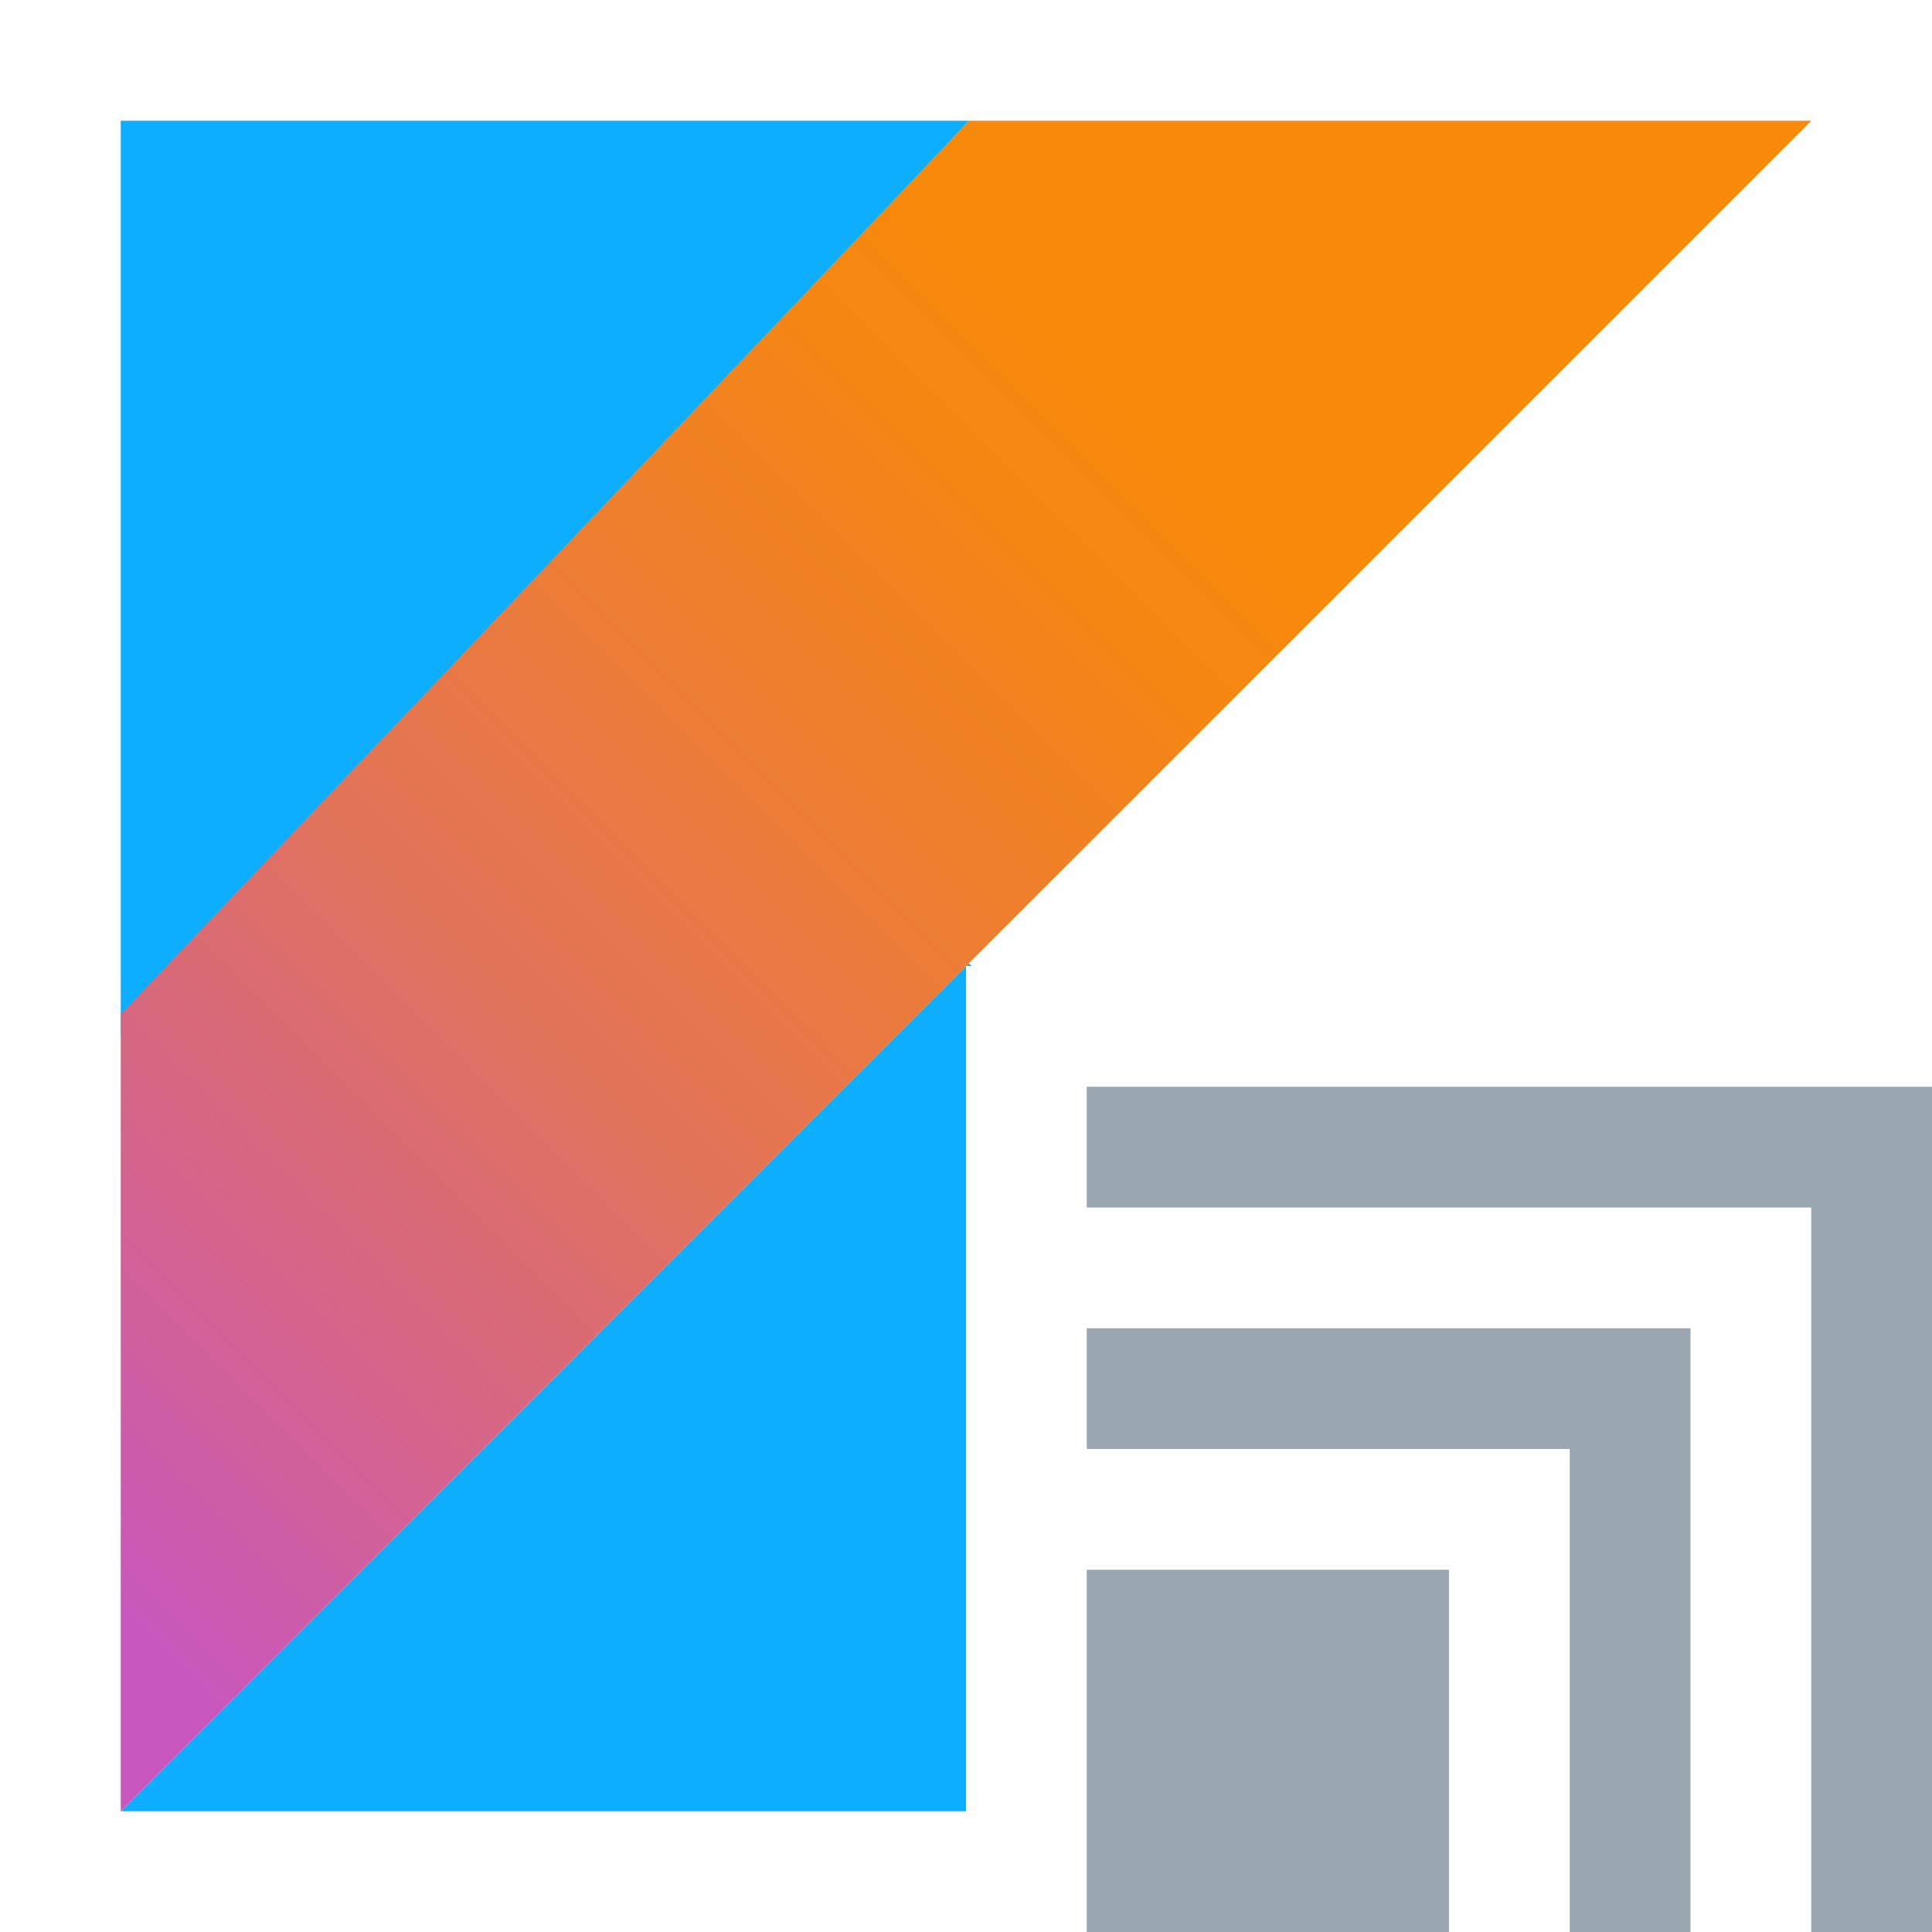
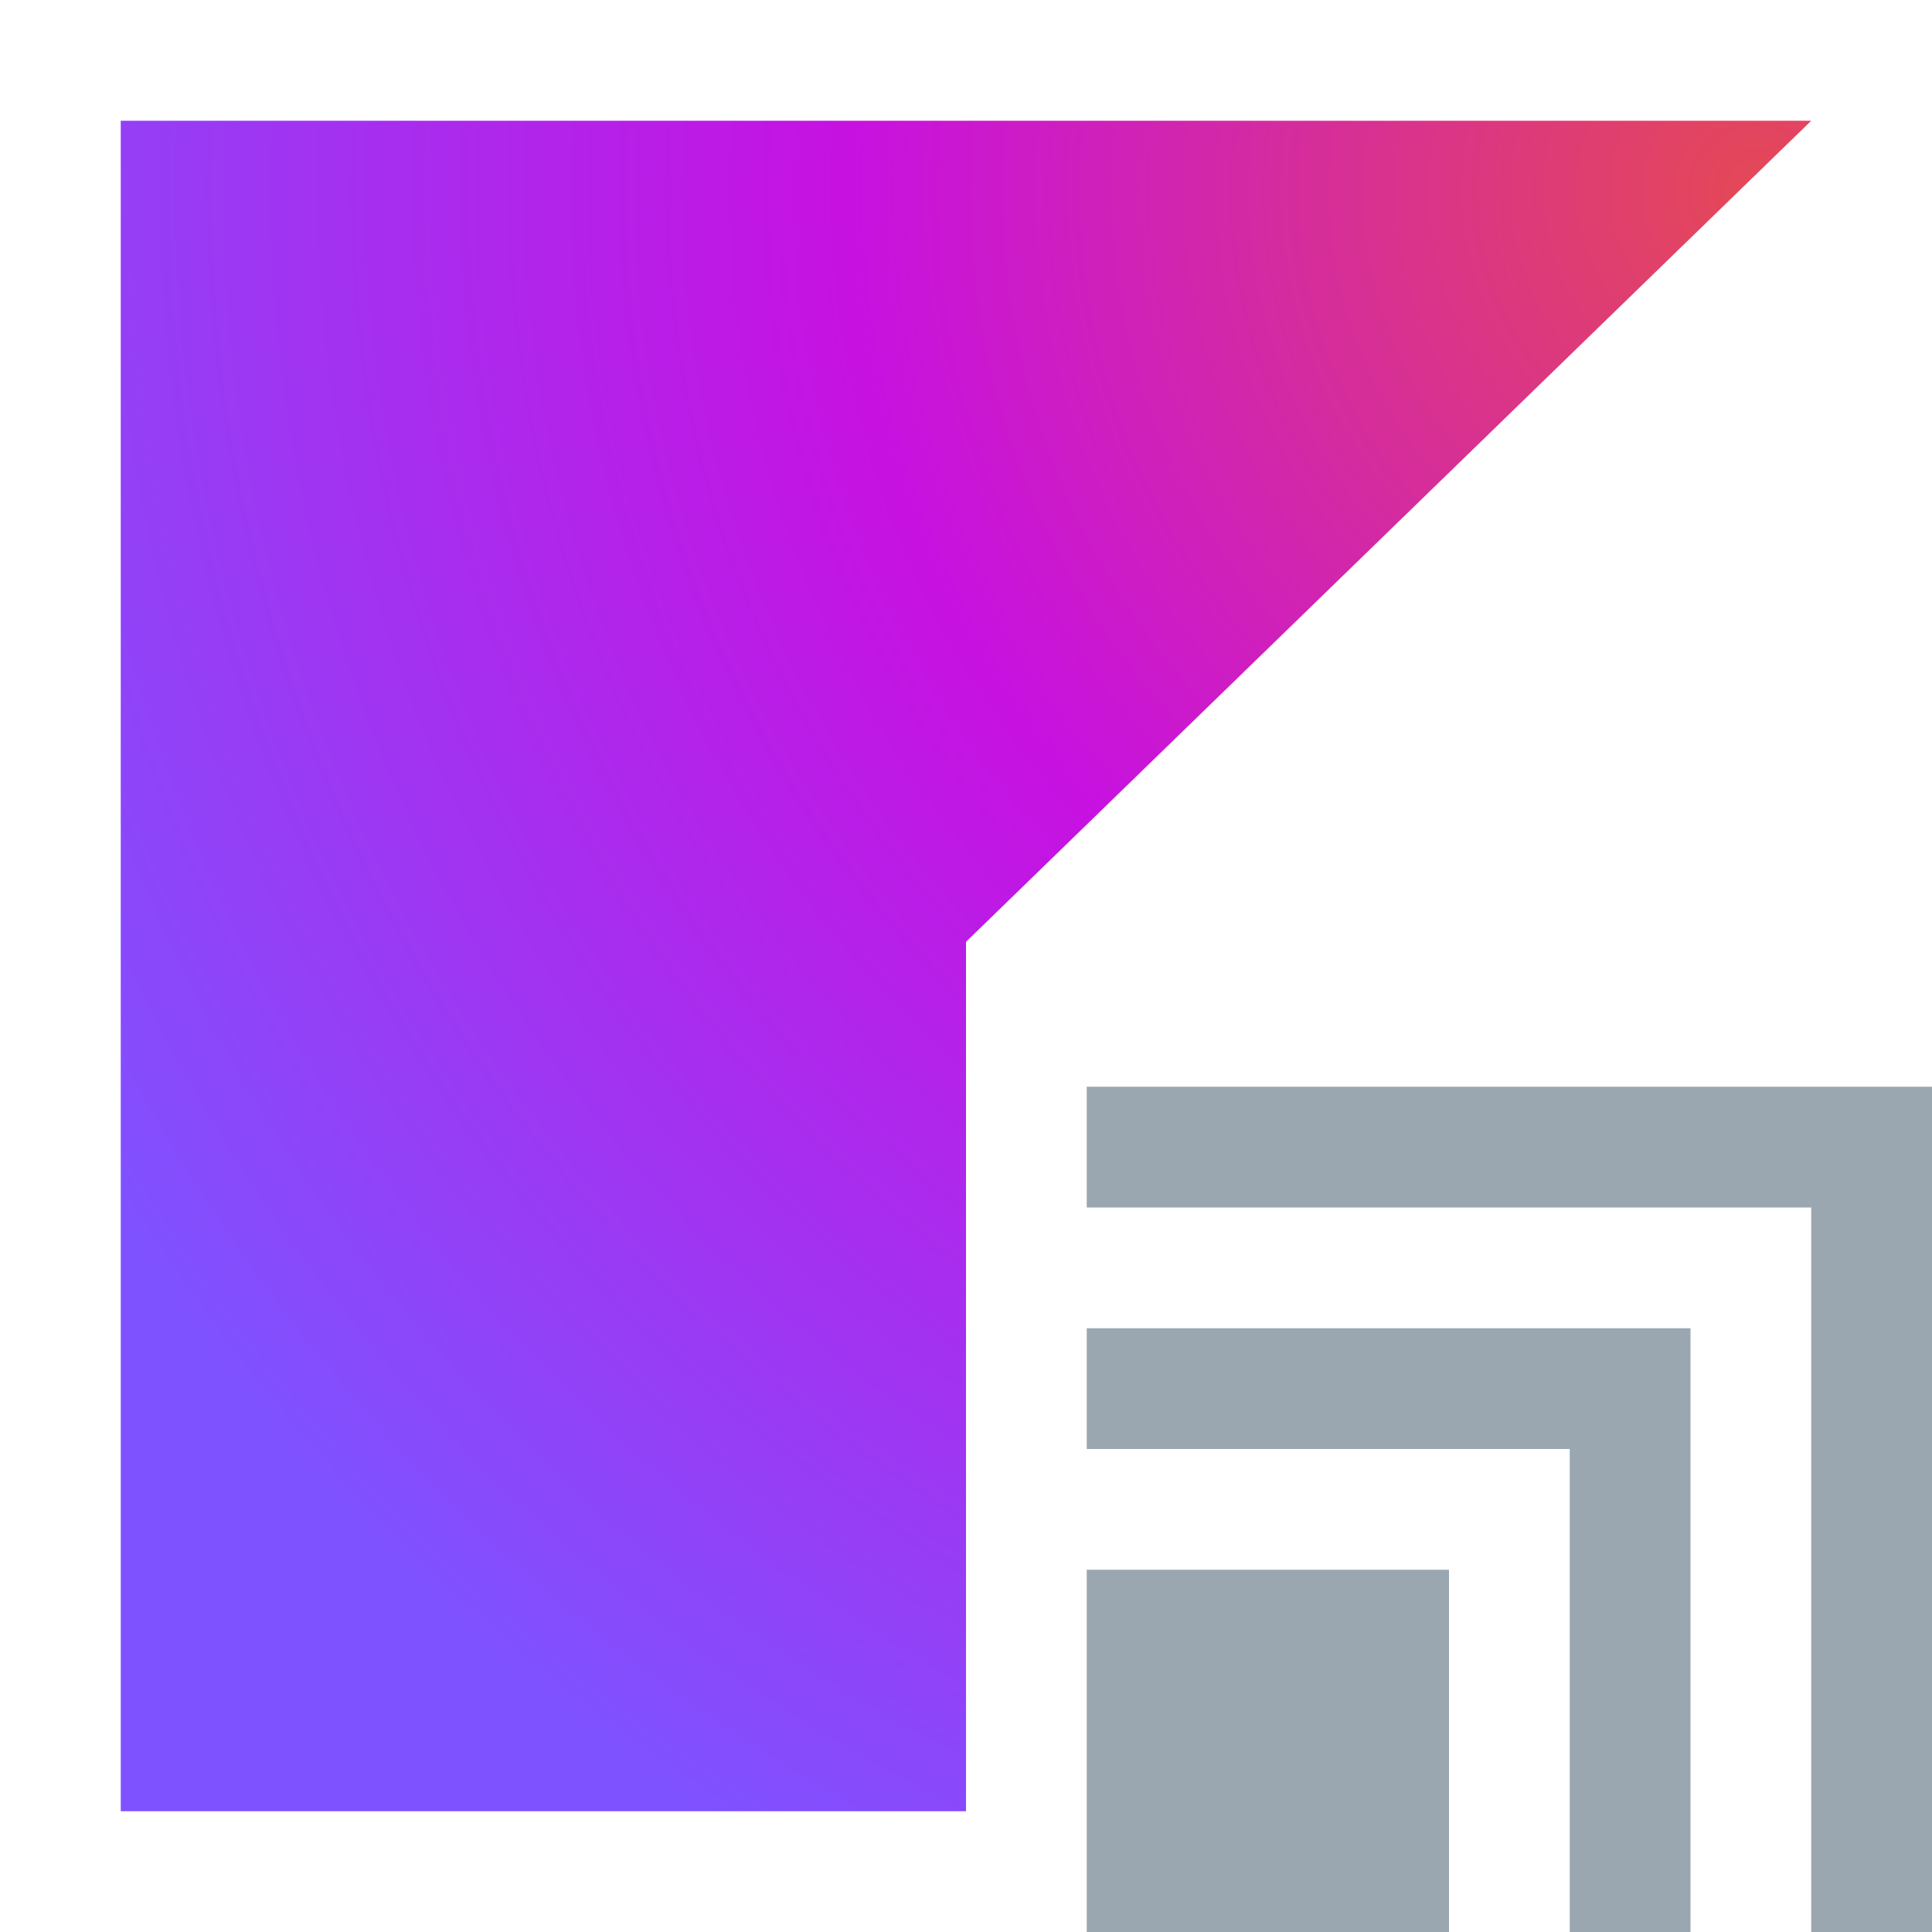
- <svg xmlns="http://www.w3.org/2000/svg" width="16" height="16" viewBox="0 0 16 16">
-   <defs>
-     <linearGradient id="kotlin_multiplatform_project-a" x1="-16.836%" x2="76.219%" y1="91.94%" y2="-1.116%">
-       <stop offset="10.75%" stop-color="#C757BC" />
-       <stop offset="21.38%" stop-color="#D0609A" />
-       <stop offset="42.54%" stop-color="#E1725C" />
-       <stop offset="60.48%" stop-color="#EE7E2F" />
-       <stop offset="74.3%" stop-color="#F58613" />
-       <stop offset="82.32%" stop-color="#F88909" />
-     </linearGradient>
-   </defs>
-   <g fill="none" fill-rule="evenodd">
-     <g fill-rule="nonzero" transform="translate(1 1)">
-       <path fill="#0EAEFF" d="M7.047,7 L7,7 L7,14 L0,14 L7.023,6.977 L7.047,7 Z" />
-       <polygon fill="#0EAEFF" points="0 0 7.023 0 0 7.583" />
-       <path fill="url(#kotlin_multiplatform_project-a)" d="M7.023,0 L14,0 L7.023,6.977 L0,14 L0,7.397 L7.023,0 Z" />
-     </g>
-     <path fill="#9AA7B0" d="M13,16 L13,12 L9,12 L9,11 L14,11 L14,16 L13,16 Z M15,16 L15,10 L9,10 L9,9 L16,9 L16,16 L15,16 Z M9,13 L12,13 L12,16 L9,16 L9,13 Z" />
-   </g>
+ <svg xmlns="http://www.w3.org/2000/svg" version="1.1" id="Layer_1" x="0px" y="0px" viewBox="0 0 16 16" style="enable-background:new 0 0 16 16;" xml:space="preserve">
+   <style type="text/css">
+ 	.st0{fill-rule:evenodd;clip-rule:evenodd;fill:#9AA7B0;}
+ 	.st1{fill:url(#SVGID_1_);}
+ </style>
+   <path class="st0" d="M13,16v-4H9v-1h5v5H13z M15,16v-6H9V9h7v7H15z M9,13h3v3H9V13z" />
+   <radialGradient id="SVGID_1_" cx="-33.7" cy="109.215" r="16.477" gradientTransform="matrix(0.9733 0 0 -0.9733 47.3382 107.8764)" gradientUnits="userSpaceOnUse">
+     <stop offset="3.435144e-03" style="stop-color:#E44857" />
+     <stop offset="0.469" style="stop-color:#C711E1" />
+     <stop offset="1" style="stop-color:#7F52FF" />
+   </radialGradient>
+   <polygon class="st1" points="8,7.8 15,1 1,1 1,15 8,15 " />
</svg>
